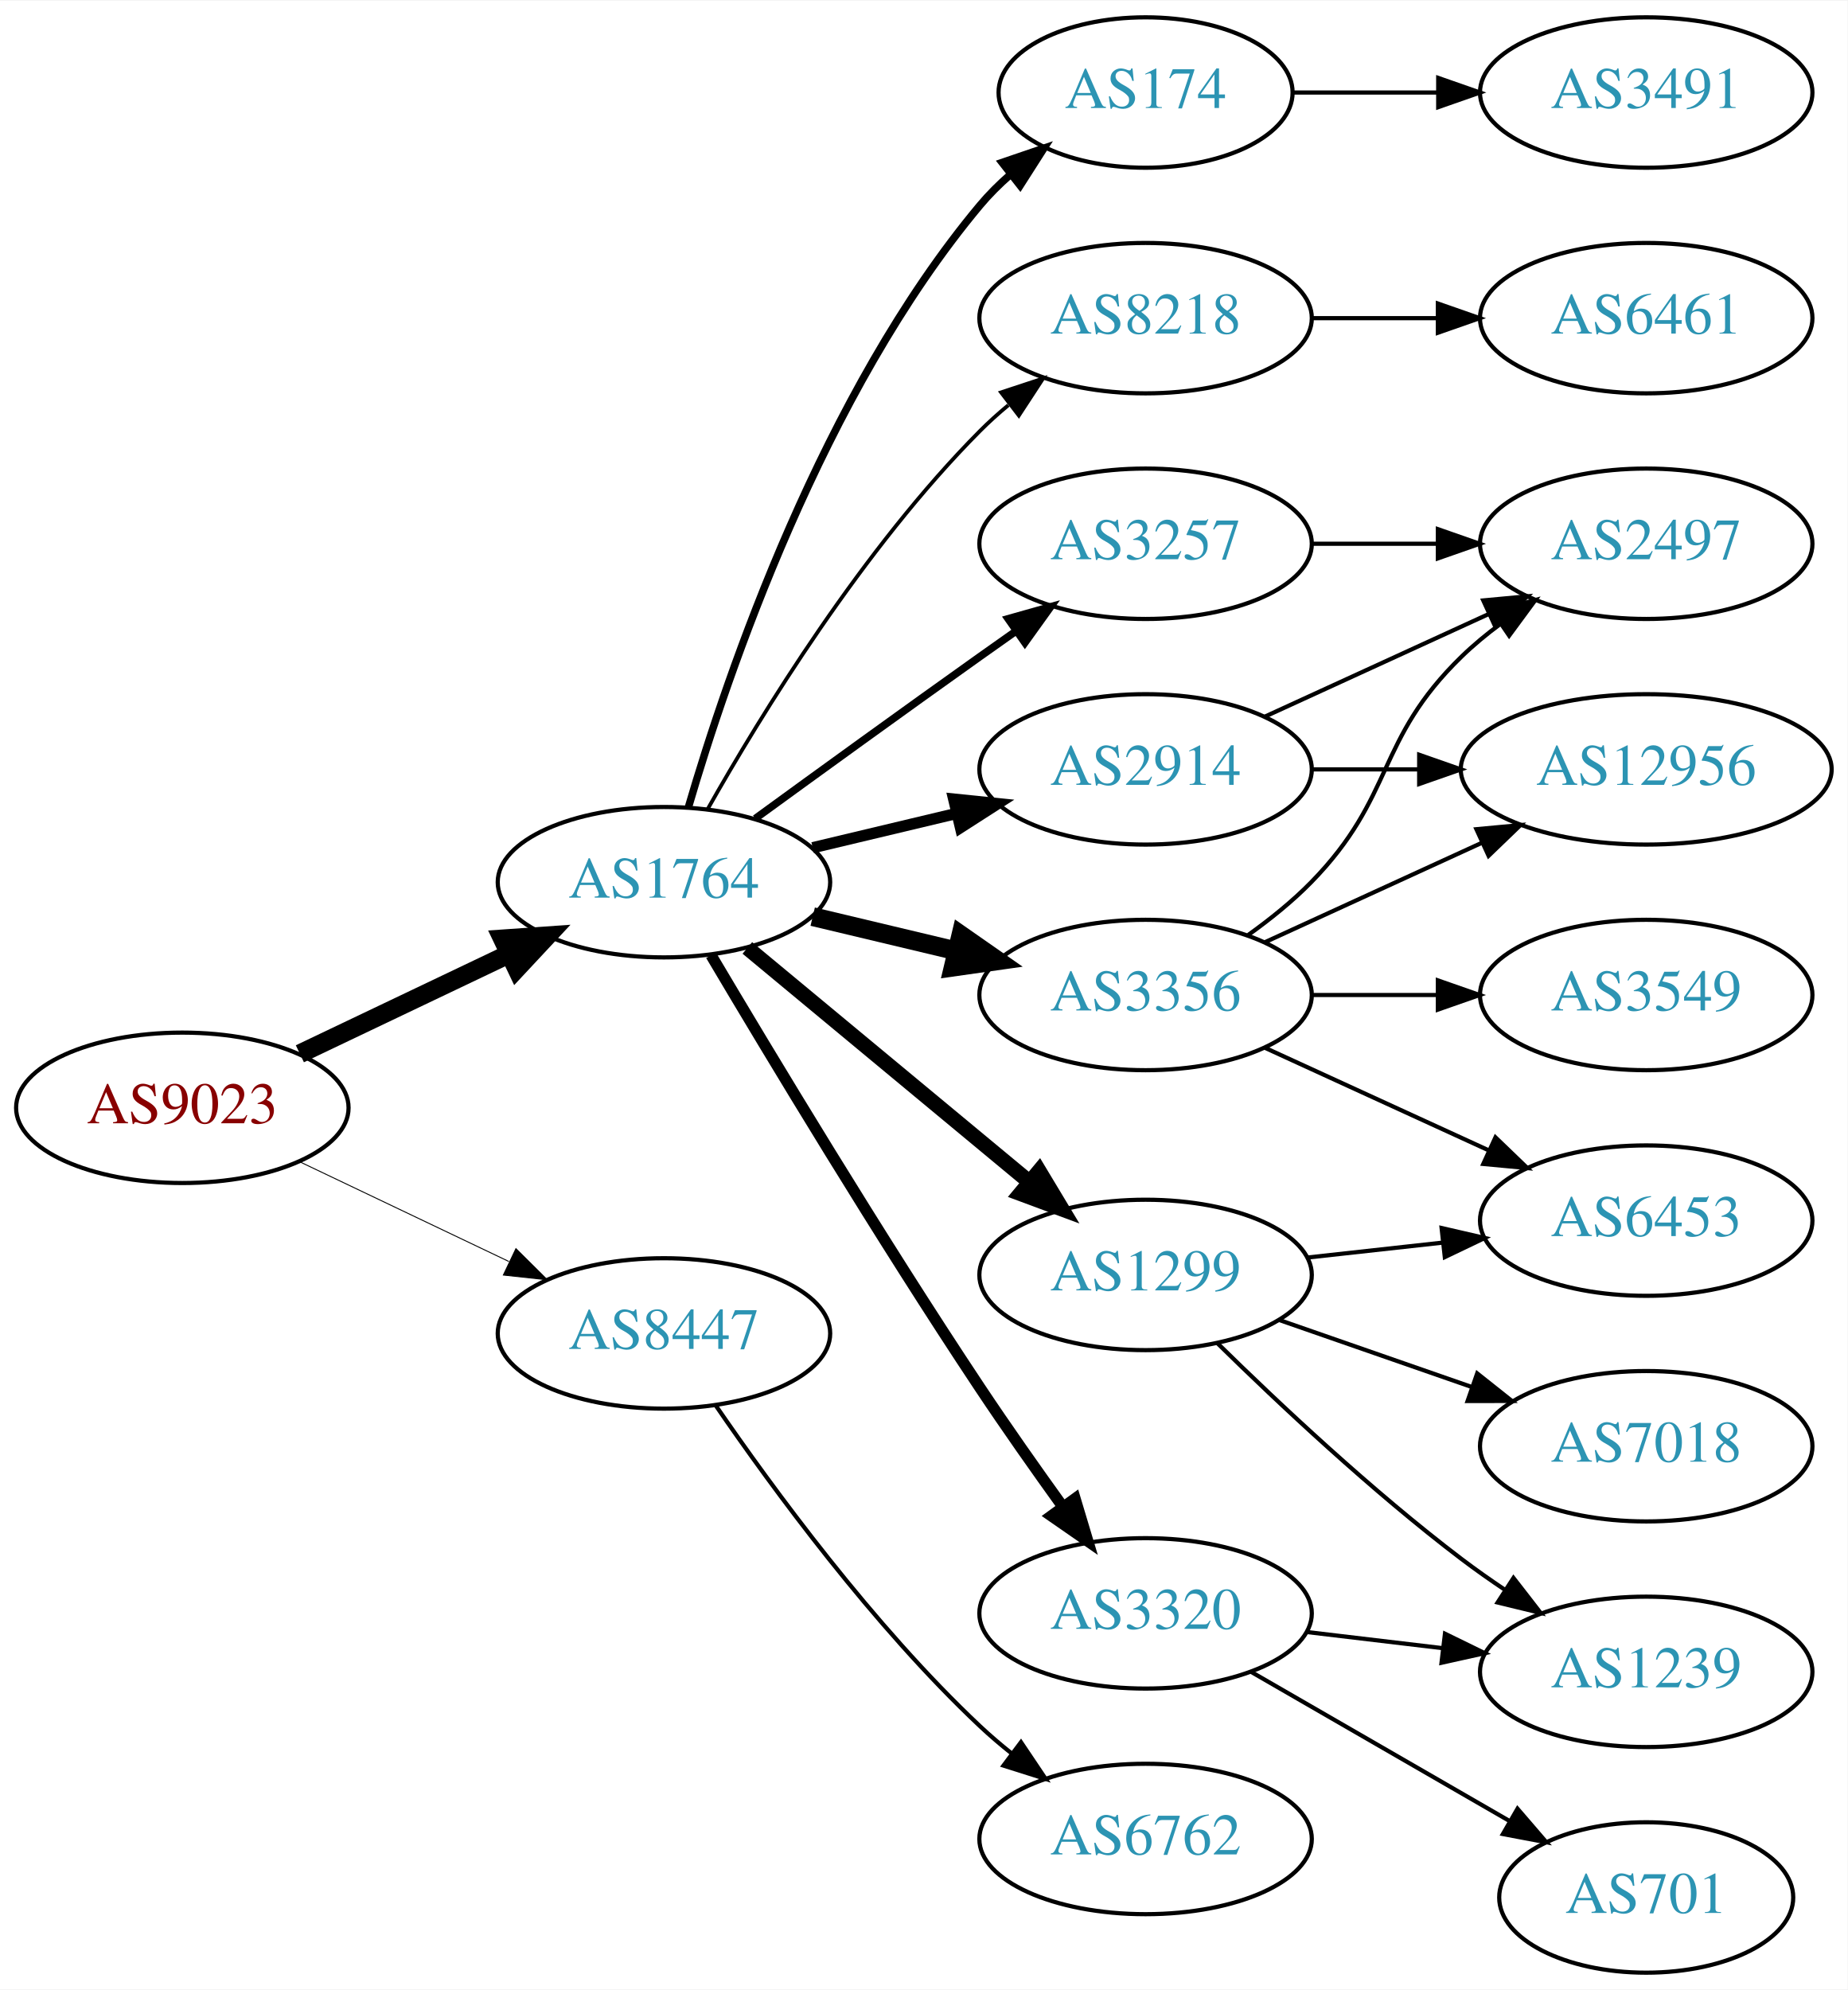
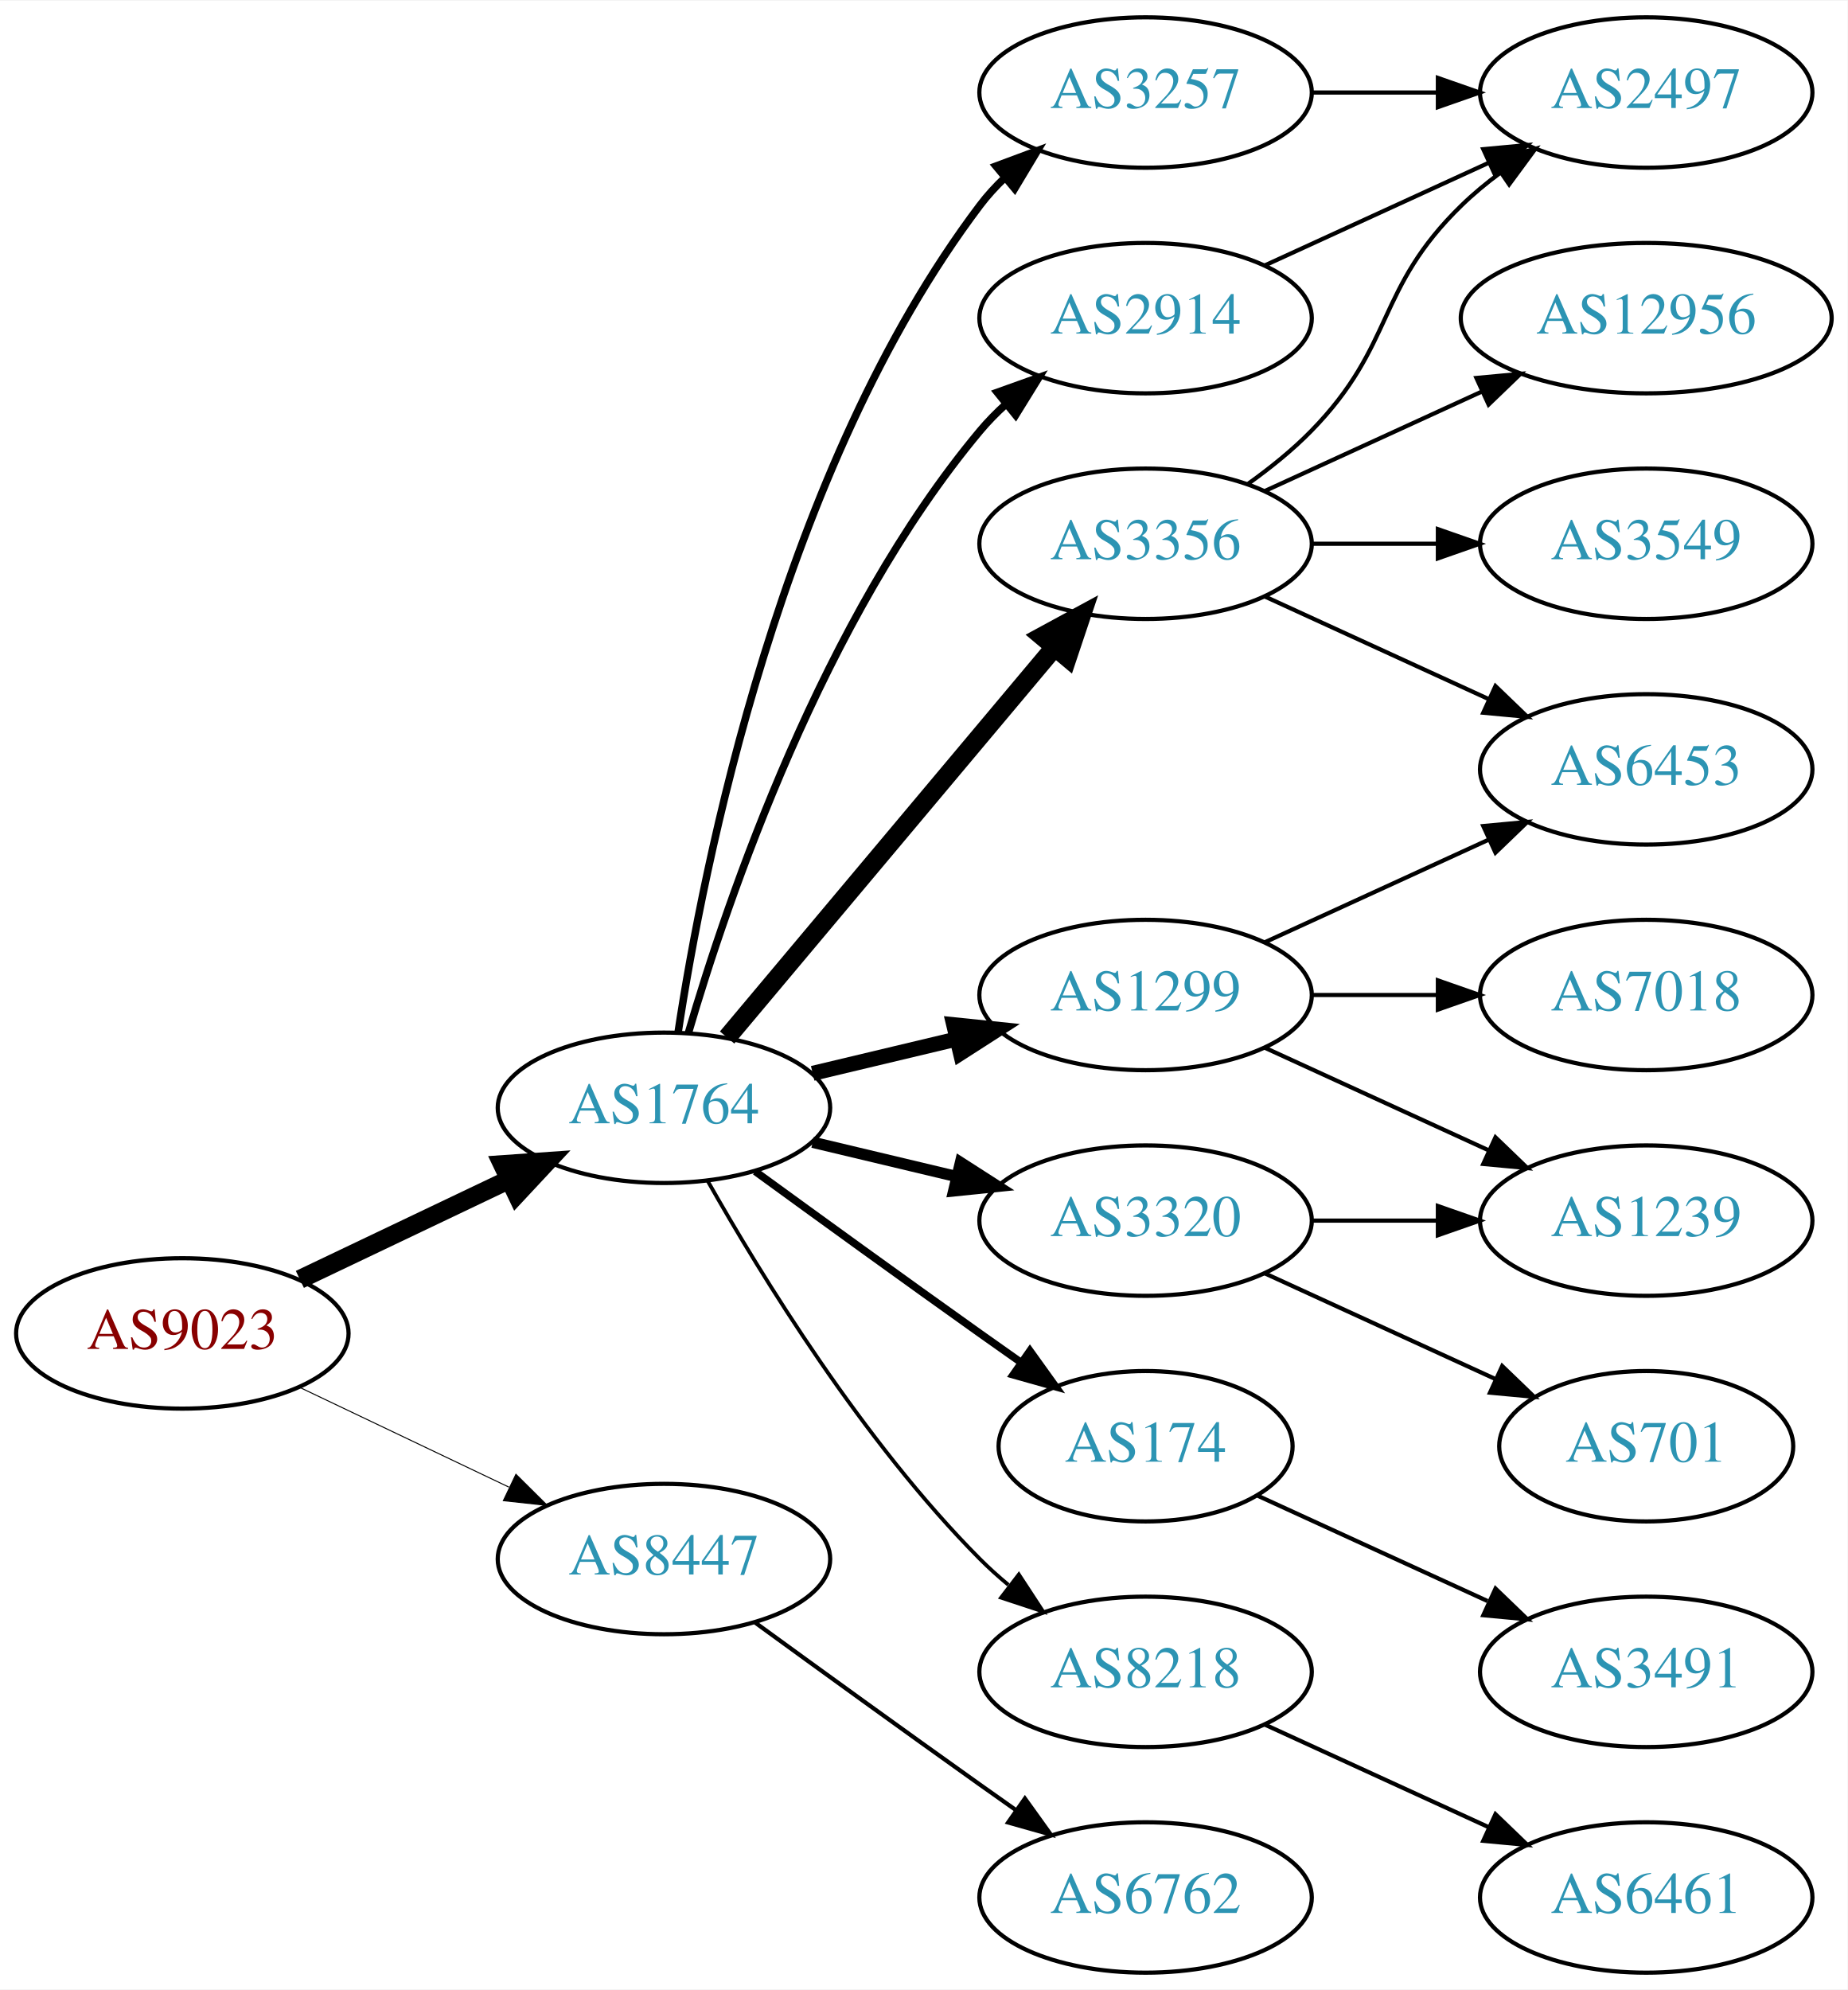
<svg xmlns="http://www.w3.org/2000/svg" xmlns:xlink="http://www.w3.org/1999/xlink" width="442pt" height="476pt" viewBox="0.00 0.00 442.27 476.00">
  <g id="graph0" class="graph" transform="scale(1 1) rotate(0) translate(4 472)">
    <polygon fill="white" stroke="none" points="-4,4 -4,-472 438.271,-472 438.271,4 -4,4" />
    <g id="node1" class="node">
      <g id="a_node1">
        <a xlink:href="/asn/9023" xlink:title="AS9023 ~ Oesterreichische Lotterien GmbH [AT]">
-           <ellipse fill="#ffffff" stroke="black" cx="39.647" cy="-207" rx="39.794" ry="18" />
-           <text text-anchor="middle" x="39.647" y="-203.3" font-family="Times,serif" font-size="14.00" fill="#880000">AS9023</text>
+           <ellipse fill="#ffffff" stroke="black" cx="39.647" cy="-153" rx="39.794" ry="18" />
+           <text text-anchor="middle" x="39.647" y="-149.3" font-family="Times,serif" font-size="14.00" fill="#880000">AS9023</text>
        </a>
      </g>
    </g>
    <g id="node2" class="node">
      <g id="a_node2">
        <a xlink:href="/asn/1764" xlink:title="AS1764 ~ NEXTLAYER-AS [AT]">
-           <ellipse fill="#ffffff" stroke="black" cx="154.939" cy="-261" rx="39.794" ry="18" />
-           <text text-anchor="middle" x="154.939" y="-257.3" font-family="Times,serif" font-size="14.00" fill="#2c94b3">AS1764</text>
+           <ellipse fill="#ffffff" stroke="black" cx="154.939" cy="-207" rx="39.794" ry="18" />
+           <text text-anchor="middle" x="154.939" y="-203.3" font-family="Times,serif" font-size="14.00" fill="#2c94b3">AS1764</text>
        </a>
      </g>
    </g>
    <g id="edge1" class="edge">
-       <path fill="none" stroke="black" stroke-width="4.5" d="M67.783,-219.934C82.777,-227.081 101.598,-236.052 117.821,-243.785" />
-       <polygon fill="black" stroke="black" stroke-width="4.5" points="116.303,-247.423 127.024,-248.171 119.692,-240.314 116.303,-247.423" />
+       <path fill="none" stroke="black" stroke-width="4.5" d="M67.783,-165.934C82.777,-173.081 101.598,-182.052 117.821,-189.785" />
+       <polygon fill="black" stroke="black" stroke-width="4.5" points="116.303,-193.423 127.024,-194.171 119.692,-186.314 116.303,-193.423" />
    </g>
    <g id="node3" class="node">
      <g id="a_node3">
        <a xlink:href="/asn/8447" xlink:title="AS8447 ~ A1 Telekom Austria AG [AT]">
-           <ellipse fill="#ffffff" stroke="black" cx="154.939" cy="-153" rx="39.794" ry="18" />
-           <text text-anchor="middle" x="154.939" y="-149.3" font-family="Times,serif" font-size="14.00" fill="#2c94b3">AS8447</text>
+           <ellipse fill="#ffffff" stroke="black" cx="154.939" cy="-99" rx="39.794" ry="18" />
+           <text text-anchor="middle" x="154.939" y="-95.3" font-family="Times,serif" font-size="14.00" fill="#2c94b3">AS8447</text>
        </a>
      </g>
    </g>
    <g id="edge2" class="edge">
-       <path fill="none" stroke="black" stroke-width="0.225" d="M67.783,-194.066C82.777,-186.919 101.598,-177.948 117.821,-170.215" />
-       <polygon fill="black" stroke="black" stroke-width="0.225" points="119.503,-173.291 127.024,-165.829 116.491,-166.972 119.503,-173.291" />
+       <path fill="none" stroke="black" stroke-width="0.237" d="M67.783,-140.066C82.777,-132.919 101.598,-123.948 117.821,-116.215" />
+       <polygon fill="black" stroke="black" stroke-width="0.237" points="119.503,-119.291 127.024,-111.829 116.491,-112.972 119.503,-119.291" />
    </g>
    <g id="node4" class="node">
      <g id="a_node4">
-         <a xlink:href="/asn/2914" xlink:title="AS2914 ~ NTT America, Inc. [US]">
-           <ellipse fill="#ffffff" stroke="black" cx="270.232" cy="-288" rx="39.794" ry="18" />
-           <text text-anchor="middle" x="270.232" y="-284.3" font-family="Times,serif" font-size="14.00" fill="#2c94b3">AS2914</text>
+         <a xlink:href="/asn/3257" xlink:title="AS3257 ~ GTT [DE]">
+           <ellipse fill="#ffffff" stroke="black" cx="270.232" cy="-450" rx="39.794" ry="18" />
+           <text text-anchor="middle" x="270.232" y="-446.3" font-family="Times,serif" font-size="14.00" fill="#2c94b3">AS3257</text>
        </a>
      </g>
    </g>
    <g id="edge3" class="edge">
-       <path fill="none" stroke="black" stroke-width="2.7" d="M190.547,-269.248C201.418,-271.838 213.572,-274.735 225.015,-277.462" />
-       <polygon fill="black" stroke="black" stroke-width="2.7" points="224.298,-280.889 234.837,-279.803 225.921,-274.08 224.298,-280.889" />
+       <path fill="none" stroke="black" stroke-width="1.8" d="M158.316,-224.986C164.29,-264.422 183.001,-359.995 230.586,-423 232.343,-425.327 234.36,-427.529 236.53,-429.596" />
+       <polygon fill="black" stroke="black" stroke-width="1.8" points="234.414,-432.389 244.342,-436.088 238.888,-427.005 234.414,-432.389" />
    </g>
    <g id="node5" class="node">
      <g id="a_node5">
-         <a xlink:href="/asn/3320" xlink:title="AS3320 ~ DTAG [DE]">
-           <ellipse fill="#ffffff" stroke="black" cx="270.232" cy="-86" rx="39.794" ry="18" />
-           <text text-anchor="middle" x="270.232" y="-82.3" font-family="Times,serif" font-size="14.00" fill="#2c94b3">AS3320</text>
+         <a xlink:href="/asn/174" xlink:title="AS174 ~ Cogent Communications [US]">
+           <ellipse fill="#ffffff" stroke="black" cx="270.232" cy="-126" rx="35.194" ry="18" />
+           <text text-anchor="middle" x="270.232" y="-122.3" font-family="Times,serif" font-size="14.00" fill="#2c94b3">AS174</text>
        </a>
      </g>
    </g>
    <g id="edge4" class="edge">
-       <path fill="none" stroke="black" stroke-width="2.7" d="M166.204,-243.533C180.267,-219.798 206.526,-176.171 230.586,-140 236.876,-130.544 244.048,-120.368 250.492,-111.428" />
-       <polygon fill="black" stroke="black" stroke-width="2.7" points="253.351,-113.447 256.394,-103.298 247.687,-109.334 253.351,-113.447" />
+       <path fill="none" stroke="black" stroke-width="1.8" d="M176.788,-191.778C191.722,-180.909 212.335,-165.975 230.586,-153 233.796,-150.718 237.165,-148.339 240.52,-145.982" />
+       <polygon fill="black" stroke="black" stroke-width="1.8" points="242.548,-148.834 248.73,-140.23 238.532,-143.101 242.548,-148.834" />
    </g>
    <g id="node6" class="node">
      <g id="a_node6">
        <a xlink:href="/asn/3356" xlink:title="AS3356 ~ Level 3 Parent, LLC [US]">
-           <ellipse fill="#ffffff" stroke="black" cx="270.232" cy="-234" rx="39.794" ry="18" />
-           <text text-anchor="middle" x="270.232" y="-230.3" font-family="Times,serif" font-size="14.00" fill="#2c94b3">AS3356</text>
+           <ellipse fill="#ffffff" stroke="black" cx="270.232" cy="-342" rx="39.794" ry="18" />
+           <text text-anchor="middle" x="270.232" y="-338.3" font-family="Times,serif" font-size="14.00" fill="#2c94b3">AS3356</text>
        </a>
      </g>
    </g>
    <g id="edge5" class="edge">
-       <path fill="none" stroke="black" stroke-width="4.5" d="M190.547,-252.752C201.418,-250.162 213.572,-247.265 225.015,-244.538" />
-       <polygon fill="black" stroke="black" stroke-width="4.5" points="226.022,-248.346 234.837,-242.197 224.197,-240.685 226.022,-248.346" />
+       <path fill="none" stroke="black" stroke-width="4.5" d="M170.059,-223.825C189.734,-247.269 225.538,-289.934 248.316,-317.076" />
+       <polygon fill="black" stroke="black" stroke-width="4.5" points="245.49,-319.834 254.935,-324.963 251.523,-314.772 245.49,-319.834" />
    </g>
    <g id="node7" class="node">
      <g id="a_node7">
-         <a xlink:href="/asn/1299" xlink:title="AS1299 ~ Telia Carrier [EU]">
-           <ellipse fill="#ffffff" stroke="black" cx="270.232" cy="-167" rx="39.794" ry="18" />
-           <text text-anchor="middle" x="270.232" y="-163.3" font-family="Times,serif" font-size="14.00" fill="#2c94b3">AS1299</text>
+         <a xlink:href="/asn/2914" xlink:title="AS2914 ~ NTT America, Inc. [US]">
+           <ellipse fill="#ffffff" stroke="black" cx="270.232" cy="-396" rx="39.794" ry="18" />
+           <text text-anchor="middle" x="270.232" y="-392.3" font-family="Times,serif" font-size="14.00" fill="#2c94b3">AS2914</text>
        </a>
      </g>
    </g>
    <g id="edge6" class="edge">
-       <path fill="none" stroke="black" stroke-width="3.6" d="M174.902,-245.267C193.365,-229.948 221.601,-206.52 242.372,-189.287" />
-       <polygon fill="black" stroke="black" stroke-width="3.6" points="244.747,-191.864 250.208,-182.785 240.277,-186.477 244.747,-191.864" />
+       <path fill="none" stroke="black" stroke-width="1.8" d="M160.814,-225.002C170.127,-256.844 192.944,-323.981 230.586,-369 232.456,-371.237 234.554,-373.374 236.781,-375.396" />
+       <polygon fill="black" stroke="black" stroke-width="1.8" points="234.724,-378.234 244.7,-381.804 239.128,-372.793 234.724,-378.234" />
    </g>
    <g id="node8" class="node">
      <g id="a_node8">
-         <a xlink:href="/asn/174" xlink:title="AS174 ~ Cogent Communications [US]">
-           <ellipse fill="#ffffff" stroke="black" cx="270.232" cy="-450" rx="35.194" ry="18" />
-           <text text-anchor="middle" x="270.232" y="-446.3" font-family="Times,serif" font-size="14.00" fill="#2c94b3">AS174</text>
+         <a xlink:href="/asn/1299" xlink:title="AS1299 ~ Telia Carrier [EU]">
+           <ellipse fill="#ffffff" stroke="black" cx="270.232" cy="-234" rx="39.794" ry="18" />
+           <text text-anchor="middle" x="270.232" y="-230.3" font-family="Times,serif" font-size="14.00" fill="#2c94b3">AS1299</text>
        </a>
      </g>
    </g>
    <g id="edge7" class="edge">
-       <path fill="none" stroke="black" stroke-width="1.8" d="M160.814,-279.002C170.127,-310.844 192.944,-377.981 230.586,-423 232.738,-425.574 235.193,-428.017 237.797,-430.303" />
-       <polygon fill="black" stroke="black" stroke-width="1.8" points="235.881,-433.249 245.908,-436.672 240.204,-427.743 235.881,-433.249" />
+       <path fill="none" stroke="black" stroke-width="3.6" d="M190.547,-215.248C201.418,-217.838 213.572,-220.735 225.015,-223.462" />
+       <polygon fill="black" stroke="black" stroke-width="3.6" points="224.298,-226.889 234.837,-225.803 225.921,-220.08 224.298,-226.889" />
    </g>
    <g id="node9" class="node">
      <g id="a_node9">
-         <a xlink:href="/asn/8218" xlink:title="AS8218 ~ legacy Neotelecoms [FR]">
-           <ellipse fill="#ffffff" stroke="black" cx="270.232" cy="-396" rx="39.794" ry="18" />
-           <text text-anchor="middle" x="270.232" y="-392.3" font-family="Times,serif" font-size="14.00" fill="#2c94b3">AS8218</text>
+         <a xlink:href="/asn/3320" xlink:title="AS3320 ~ DTAG [DE]">
+           <ellipse fill="#ffffff" stroke="black" cx="270.232" cy="-180" rx="39.794" ry="18" />
+           <text text-anchor="middle" x="270.232" y="-176.3" font-family="Times,serif" font-size="14.00" fill="#2c94b3">AS3320</text>
        </a>
      </g>
    </g>
    <g id="edge8" class="edge">
-       <path fill="none" stroke="black" stroke-width="0.9" d="M165.399,-278.49C178.181,-301.096 202.613,-340.886 230.586,-369 232.697,-371.121 234.993,-373.188 237.378,-375.171" />
-       <polygon fill="black" stroke="black" stroke-width="0.9" points="235.631,-378.242 245.694,-381.556 239.894,-372.69 235.631,-378.242" />
+       <path fill="none" stroke="black" stroke-width="2.7" d="M190.547,-198.752C201.418,-196.162 213.572,-193.265 225.015,-190.538" />
+       <polygon fill="black" stroke="black" stroke-width="2.7" points="225.921,-193.92 234.837,-188.197 224.298,-187.111 225.921,-193.92" />
    </g>
    <g id="node10" class="node">
      <g id="a_node10">
-         <a xlink:href="/asn/3257" xlink:title="AS3257 ~ GTT [DE]">
-           <ellipse fill="#ffffff" stroke="black" cx="270.232" cy="-342" rx="39.794" ry="18" />
-           <text text-anchor="middle" x="270.232" y="-338.3" font-family="Times,serif" font-size="14.00" fill="#2c94b3">AS3257</text>
+         <a xlink:href="/asn/8218" xlink:title="AS8218 ~ legacy Neotelecoms [FR]">
+           <ellipse fill="#ffffff" stroke="black" cx="270.232" cy="-72" rx="39.794" ry="18" />
+           <text text-anchor="middle" x="270.232" y="-68.3" font-family="Times,serif" font-size="14.00" fill="#2c94b3">AS8218</text>
        </a>
      </g>
    </g>
    <g id="edge9" class="edge">
-       <path fill="none" stroke="black" stroke-width="1.8" d="M176.788,-276.222C191.722,-287.091 212.335,-302.025 230.586,-315 233.406,-317.005 236.349,-319.085 239.297,-321.159" />
-       <polygon fill="black" stroke="black" stroke-width="1.8" points="237.325,-324.05 247.522,-326.926 241.344,-318.319 237.325,-324.05" />
+       <path fill="none" stroke="black" stroke-width="0.9" d="M165.399,-189.51C178.181,-166.904 202.613,-127.114 230.586,-99 232.697,-96.879 234.993,-94.812 237.378,-92.829" />
+       <polygon fill="black" stroke="black" stroke-width="0.9" points="239.894,-95.31 245.694,-86.444 235.631,-89.758 239.894,-95.31" />
    </g>
    <g id="node20" class="node">
      <g id="a_node20">
        <a xlink:href="/asn/6762" xlink:title="AS6762 ~ TELECOM ITALIA SPARKLE S.p.A. [IT]">
-           <ellipse fill="#ffffff" stroke="black" cx="270.232" cy="-32" rx="39.794" ry="18" />
-           <text text-anchor="middle" x="270.232" y="-28.3" font-family="Times,serif" font-size="14.00" fill="#2c94b3">AS6762</text>
-         </a>
-       </g>
-     </g>
-     <g id="edge24" class="edge">
-       <path fill="none" stroke="black" d="M167.296,-135.817C180.905,-115.972 205.083,-82.985 230.586,-59 232.971,-56.757 235.554,-54.556 238.215,-52.438" />
-       <polygon fill="black" stroke="black" points="240.404,-55.171 246.313,-46.377 236.21,-49.567 240.404,-55.171" />
+           <ellipse fill="#ffffff" stroke="black" cx="270.232" cy="-18" rx="39.794" ry="18" />
+           <text text-anchor="middle" x="270.232" y="-14.3" font-family="Times,serif" font-size="14.00" fill="#2c94b3">AS6762</text>
+         </a>
+       </g>
+     </g>
+     <g id="edge23" class="edge">
+       <path fill="none" stroke="black" d="M176.788,-83.778C191.722,-72.909 212.335,-57.975 230.586,-45 233.406,-42.995 236.349,-40.915 239.297,-38.841" />
+       <polygon fill="black" stroke="black" points="241.344,-41.681 247.522,-33.074 237.325,-35.95 241.344,-41.681" />
+     </g>
+     <g id="node11" class="node">
+       <g id="a_node11">
+         <a xlink:href="/asn/2497" xlink:title="AS2497 ~ Internet Initiative Japan Inc. [JP]">
+           <ellipse fill="#ffffff" stroke="black" cx="390.075" cy="-450" rx="39.794" ry="18" />
+           <text text-anchor="middle" x="390.075" y="-446.3" font-family="Times,serif" font-size="14.00" fill="#2c94b3">AS2497</text>
+         </a>
+       </g>
+     </g>
+     <g id="edge10" class="edge">
+       <path fill="none" stroke="black" d="M310.145,-450C319.698,-450 330.048,-450 340.011,-450" />
+       <polygon fill="black" stroke="black" points="340.203,-453.5 350.203,-450 340.203,-446.5 340.203,-453.5" />
+     </g>
+     <g id="node12" class="node">
+       <g id="a_node12">
+         <a xlink:href="/asn/3491" xlink:title="AS3491 ~ PCCW Global, Inc. [US]">
+           <ellipse fill="#ffffff" stroke="black" cx="390.075" cy="-72" rx="39.794" ry="18" />
+           <text text-anchor="middle" x="390.075" y="-68.3" font-family="Times,serif" font-size="14.00" fill="#2c94b3">AS3491</text>
+         </a>
+       </g>
+     </g>
+     <g id="edge11" class="edge">
+       <path fill="none" stroke="black" d="M297.093,-114.149C313.214,-106.762 334.216,-97.138 352.082,-88.952" />
+       <polygon fill="black" stroke="black" points="354,-91.923 361.633,-84.575 351.084,-85.559 354,-91.923" />
+     </g>
+     <g id="edge13" class="edge">
+       <path fill="none" stroke="black" d="M294.826,-356.389C300.082,-360.148 305.414,-364.437 309.879,-369 330.051,-389.617 325.186,-402.906 345.879,-423 348.724,-425.763 351.898,-428.386 355.198,-430.834" />
+       <polygon fill="black" stroke="black" points="353.315,-433.786 363.546,-436.538 357.263,-428.006 353.315,-433.786" />
    </g>
    <g id="node13" class="node">
      <g id="a_node13">
-         <a xlink:href="/asn/12956" xlink:title="AS12956 ~ TELXIUS [ES]">
-           <ellipse fill="#ffffff" stroke="black" cx="390.075" cy="-288" rx="44.393" ry="18" />
-           <text text-anchor="middle" x="390.075" y="-284.3" font-family="Times,serif" font-size="14.00" fill="#2c94b3">AS12956</text>
-         </a>
-       </g>
-     </g>
-     <g id="edge23" class="edge">
-       <path fill="none" stroke="black" d="M310.145,-288C318.248,-288 326.923,-288 335.449,-288" />
-       <polygon fill="black" stroke="black" points="335.727,-291.5 345.727,-288 335.727,-284.5 335.727,-291.5" />
+         <a xlink:href="/asn/6453" xlink:title="AS6453 ~ TATA COMMUNICATIONS (AMERICA) INC [US]">
+           <ellipse fill="#ffffff" stroke="black" cx="390.075" cy="-288" rx="39.794" ry="18" />
+           <text text-anchor="middle" x="390.075" y="-284.3" font-family="Times,serif" font-size="14.00" fill="#2c94b3">AS6453</text>
+         </a>
+       </g>
+     </g>
+     <g id="edge12" class="edge">
+       <path fill="none" stroke="black" d="M298.861,-329.339C314.818,-322.027 335.089,-312.739 352.371,-304.819" />
+       <polygon fill="black" stroke="black" points="353.986,-307.929 361.619,-300.581 351.07,-301.565 353.986,-307.929" />
    </g>
    <g id="node14" class="node">
      <g id="a_node14">
-         <a xlink:href="/asn/2497" xlink:title="AS2497 ~ Internet Initiative Japan Inc. [JP]">
-           <ellipse fill="#ffffff" stroke="black" cx="390.075" cy="-342" rx="39.794" ry="18" />
-           <text text-anchor="middle" x="390.075" y="-338.3" font-family="Times,serif" font-size="14.00" fill="#2c94b3">AS2497</text>
-         </a>
-       </g>
-     </g>
-     <g id="edge22" class="edge">
-       <path fill="none" stroke="black" d="M298.861,-300.661C314.818,-307.973 335.089,-317.261 352.371,-325.181" />
-       <polygon fill="black" stroke="black" points="351.07,-328.435 361.619,-329.419 353.986,-322.071 351.07,-328.435" />
-     </g>
-     <g id="node11" class="node">
-       <g id="a_node11">
-         <a xlink:href="/asn/701" xlink:title="AS701 ~ UUNET [US]">
-           <ellipse fill="#ffffff" stroke="black" cx="390.075" cy="-18" rx="35.194" ry="18" />
-           <text text-anchor="middle" x="390.075" y="-14.3" font-family="Times,serif" font-size="14.00" fill="#2c94b3">AS701</text>
-         </a>
-       </g>
-     </g>
-     <g id="edge10" class="edge">
-       <path fill="none" stroke="black" d="M295.364,-72.075C313.268,-61.744 337.849,-47.559 357.344,-36.31" />
-       <polygon fill="black" stroke="black" points="359.265,-39.243 366.177,-31.213 355.766,-33.18 359.265,-39.243" />
-     </g>
-     <g id="node12" class="node">
-       <g id="a_node12">
-         <a xlink:href="/asn/1239" xlink:title="AS1239 ~ Sprint [US]">
-           <ellipse fill="#ffffff" stroke="black" cx="390.075" cy="-72" rx="39.794" ry="18" />
-           <text text-anchor="middle" x="390.075" y="-68.3" font-family="Times,serif" font-size="14.00" fill="#2c94b3">AS1239</text>
-         </a>
-       </g>
-     </g>
-     <g id="edge11" class="edge">
-       <path fill="none" stroke="black" d="M308.843,-81.532C319.154,-80.307 330.471,-78.962 341.271,-77.679" />
-       <polygon fill="black" stroke="black" points="341.901,-81.129 351.418,-76.474 341.075,-74.178 341.901,-81.129" />
-     </g>
-     <g id="edge12" class="edge">
-       <path fill="none" stroke="black" d="M298.861,-246.661C314.359,-253.762 333.926,-262.728 350.872,-270.494" />
-       <polygon fill="black" stroke="black" points="349.426,-273.681 359.975,-274.665 352.342,-267.317 349.426,-273.681" />
-     </g>
-     <g id="edge13" class="edge">
-       <path fill="none" stroke="black" d="M294.826,-248.389C300.082,-252.148 305.414,-256.437 309.879,-261 330.051,-281.617 325.186,-294.906 345.879,-315 348.724,-317.763 351.898,-320.386 355.198,-322.834" />
-       <polygon fill="black" stroke="black" points="353.315,-325.786 363.546,-328.538 357.263,-320.006 353.315,-325.786" />
+         <a xlink:href="/asn/12956" xlink:title="AS12956 ~ TELXIUS [ES]">
+           <ellipse fill="#ffffff" stroke="black" cx="390.075" cy="-396" rx="44.393" ry="18" />
+           <text text-anchor="middle" x="390.075" y="-392.3" font-family="Times,serif" font-size="14.00" fill="#2c94b3">AS12956</text>
+         </a>
+       </g>
+     </g>
+     <g id="edge14" class="edge">
+       <path fill="none" stroke="black" d="M298.861,-354.661C314.359,-361.762 333.926,-370.728 350.872,-378.494" />
+       <polygon fill="black" stroke="black" points="349.426,-381.681 359.975,-382.665 352.342,-375.317 349.426,-381.681" />
    </g>
    <g id="node15" class="node">
      <g id="a_node15">
-         <a xlink:href="/asn/6453" xlink:title="AS6453 ~ TATA COMMUNICATIONS (AMERICA) INC [US]">
+         <a xlink:href="/asn/3549" xlink:title="AS3549 ~ Level 3 Parent, LLC [US]">
+           <ellipse fill="#ffffff" stroke="black" cx="390.075" cy="-342" rx="39.794" ry="18" />
+           <text text-anchor="middle" x="390.075" y="-338.3" font-family="Times,serif" font-size="14.00" fill="#2c94b3">AS3549</text>
+         </a>
+       </g>
+     </g>
+     <g id="edge15" class="edge">
+       <path fill="none" stroke="black" d="M310.145,-342C319.698,-342 330.048,-342 340.011,-342" />
+       <polygon fill="black" stroke="black" points="340.203,-345.5 350.203,-342 340.203,-338.5 340.203,-345.5" />
+     </g>
+     <g id="edge16" class="edge">
+       <path fill="none" stroke="black" d="M298.861,-408.661C314.818,-415.973 335.089,-425.261 352.371,-433.181" />
+       <polygon fill="black" stroke="black" points="351.07,-436.435 361.619,-437.419 353.986,-430.071 351.07,-436.435" />
+     </g>
+     <g id="edge19" class="edge">
+       <path fill="none" stroke="black" d="M298.861,-246.661C314.818,-253.973 335.089,-263.261 352.371,-271.181" />
+       <polygon fill="black" stroke="black" points="351.07,-274.435 361.619,-275.419 353.986,-268.071 351.07,-274.435" />
+     </g>
+     <g id="node16" class="node">
+       <g id="a_node16">
+         <a xlink:href="/asn/1239" xlink:title="AS1239 ~ Sprint [US]">
          <ellipse fill="#ffffff" stroke="black" cx="390.075" cy="-180" rx="39.794" ry="18" />
-           <text text-anchor="middle" x="390.075" y="-176.3" font-family="Times,serif" font-size="14.00" fill="#2c94b3">AS6453</text>
-         </a>
-       </g>
-     </g>
-     <g id="edge14" class="edge">
+           <text text-anchor="middle" x="390.075" y="-176.3" font-family="Times,serif" font-size="14.00" fill="#2c94b3">AS1239</text>
+         </a>
+       </g>
+     </g>
+     <g id="edge17" class="edge">
      <path fill="none" stroke="black" d="M298.861,-221.339C314.818,-214.027 335.089,-204.739 352.371,-196.819" />
      <polygon fill="black" stroke="black" points="353.986,-199.929 361.619,-192.581 351.07,-193.565 353.986,-199.929" />
-     </g>
-     <g id="node16" class="node">
-       <g id="a_node16">
-         <a xlink:href="/asn/3549" xlink:title="AS3549 ~ Level 3 Parent, LLC [US]">
-           <ellipse fill="#ffffff" stroke="black" cx="390.075" cy="-234" rx="39.794" ry="18" />
-           <text text-anchor="middle" x="390.075" y="-230.3" font-family="Times,serif" font-size="14.00" fill="#2c94b3">AS3549</text>
-         </a>
-       </g>
-     </g>
-     <g id="edge15" class="edge">
-       <path fill="none" stroke="black" d="M310.145,-234C319.698,-234 330.048,-234 340.011,-234" />
-       <polygon fill="black" stroke="black" points="340.203,-237.5 350.203,-234 340.203,-230.5 340.203,-237.5" />
-     </g>
-     <g id="edge18" class="edge">
-       <path fill="none" stroke="black" d="M287.381,-150.704C302.017,-136.329 324.506,-115.205 345.879,-99 349.209,-96.475 352.781,-93.963 356.392,-91.544" />
-       <polygon fill="black" stroke="black" points="358.3,-94.478 364.796,-86.108 354.498,-88.601 358.3,-94.478" />
-     </g>
-     <g id="edge16" class="edge">
-       <path fill="none" stroke="black" d="M308.843,-171.149C319.154,-172.287 330.471,-173.535 341.271,-174.726" />
-       <polygon fill="black" stroke="black" points="341.094,-178.228 351.418,-175.846 341.862,-171.27 341.094,-178.228" />
    </g>
    <g id="node17" class="node">
      <g id="a_node17">
        <a xlink:href="/asn/7018" xlink:title="AS7018 ~ AT&amp;T Services, Inc. [US]">
-           <ellipse fill="#ffffff" stroke="black" cx="390.075" cy="-126" rx="39.794" ry="18" />
-           <text text-anchor="middle" x="390.075" y="-122.3" font-family="Times,serif" font-size="14.00" fill="#2c94b3">AS7018</text>
-         </a>
-       </g>
-     </g>
-     <g id="edge17" class="edge">
-       <path fill="none" stroke="black" d="M302.194,-156.228C316.291,-151.323 333.167,-145.452 348.281,-140.193" />
-       <polygon fill="black" stroke="black" points="349.616,-143.434 357.911,-136.843 347.316,-136.823 349.616,-143.434" />
+           <ellipse fill="#ffffff" stroke="black" cx="390.075" cy="-234" rx="39.794" ry="18" />
+           <text text-anchor="middle" x="390.075" y="-230.3" font-family="Times,serif" font-size="14.00" fill="#2c94b3">AS7018</text>
+         </a>
+       </g>
+     </g>
+     <g id="edge18" class="edge">
+       <path fill="none" stroke="black" d="M310.145,-234C319.698,-234 330.048,-234 340.011,-234" />
+       <polygon fill="black" stroke="black" points="340.203,-237.5 350.203,-234 340.203,-230.5 340.203,-237.5" />
+     </g>
+     <g id="edge20" class="edge">
+       <path fill="none" stroke="black" d="M310.145,-180C319.698,-180 330.048,-180 340.011,-180" />
+       <polygon fill="black" stroke="black" points="340.203,-183.5 350.203,-180 340.203,-176.5 340.203,-183.5" />
    </g>
    <g id="node18" class="node">
      <g id="a_node18">
-         <a xlink:href="/asn/3491" xlink:title="AS3491 ~ PCCW Global, Inc. [US]">
-           <ellipse fill="#ffffff" stroke="black" cx="390.075" cy="-450" rx="39.794" ry="18" />
-           <text text-anchor="middle" x="390.075" y="-446.3" font-family="Times,serif" font-size="14.00" fill="#2c94b3">AS3491</text>
-         </a>
-       </g>
-     </g>
-     <g id="edge19" class="edge">
-       <path fill="none" stroke="black" d="M305.634,-450C316.458,-450 328.626,-450 340.253,-450" />
-       <polygon fill="black" stroke="black" points="340.284,-453.5 350.284,-450 340.284,-446.5 340.284,-453.5" />
+         <a xlink:href="/asn/701" xlink:title="AS701 ~ UUNET [US]">
+           <ellipse fill="#ffffff" stroke="black" cx="390.075" cy="-126" rx="35.194" ry="18" />
+           <text text-anchor="middle" x="390.075" y="-122.3" font-family="Times,serif" font-size="14.00" fill="#2c94b3">AS701</text>
+         </a>
+       </g>
+     </g>
+     <g id="edge21" class="edge">
+       <path fill="none" stroke="black" d="M298.861,-167.339C315.277,-159.817 336.259,-150.202 353.856,-142.139" />
+       <polygon fill="black" stroke="black" points="355.6,-145.189 363.233,-137.842 352.684,-138.826 355.6,-145.189" />
    </g>
    <g id="node19" class="node">
      <g id="a_node19">
        <a xlink:href="/asn/6461" xlink:title="AS6461 ~ Zayo Bandwidth [US]">
-           <ellipse fill="#ffffff" stroke="black" cx="390.075" cy="-396" rx="39.794" ry="18" />
-           <text text-anchor="middle" x="390.075" y="-392.3" font-family="Times,serif" font-size="14.00" fill="#2c94b3">AS6461</text>
-         </a>
-       </g>
-     </g>
-     <g id="edge20" class="edge">
-       <path fill="none" stroke="black" d="M310.145,-396C319.698,-396 330.048,-396 340.011,-396" />
-       <polygon fill="black" stroke="black" points="340.203,-399.5 350.203,-396 340.203,-392.5 340.203,-399.5" />
-     </g>
-     <g id="edge21" class="edge">
-       <path fill="none" stroke="black" d="M310.145,-342C319.698,-342 330.048,-342 340.011,-342" />
-       <polygon fill="black" stroke="black" points="340.203,-345.5 350.203,-342 340.203,-338.5 340.203,-345.5" />
+           <ellipse fill="#ffffff" stroke="black" cx="390.075" cy="-18" rx="39.794" ry="18" />
+           <text text-anchor="middle" x="390.075" y="-14.3" font-family="Times,serif" font-size="14.00" fill="#2c94b3">AS6461</text>
+         </a>
+       </g>
+     </g>
+     <g id="edge22" class="edge">
+       <path fill="none" stroke="black" d="M298.861,-59.339C314.818,-52.027 335.089,-42.739 352.371,-34.819" />
+       <polygon fill="black" stroke="black" points="353.986,-37.929 361.619,-30.581 351.07,-31.565 353.986,-37.929" />
    </g>
  </g>
</svg>
